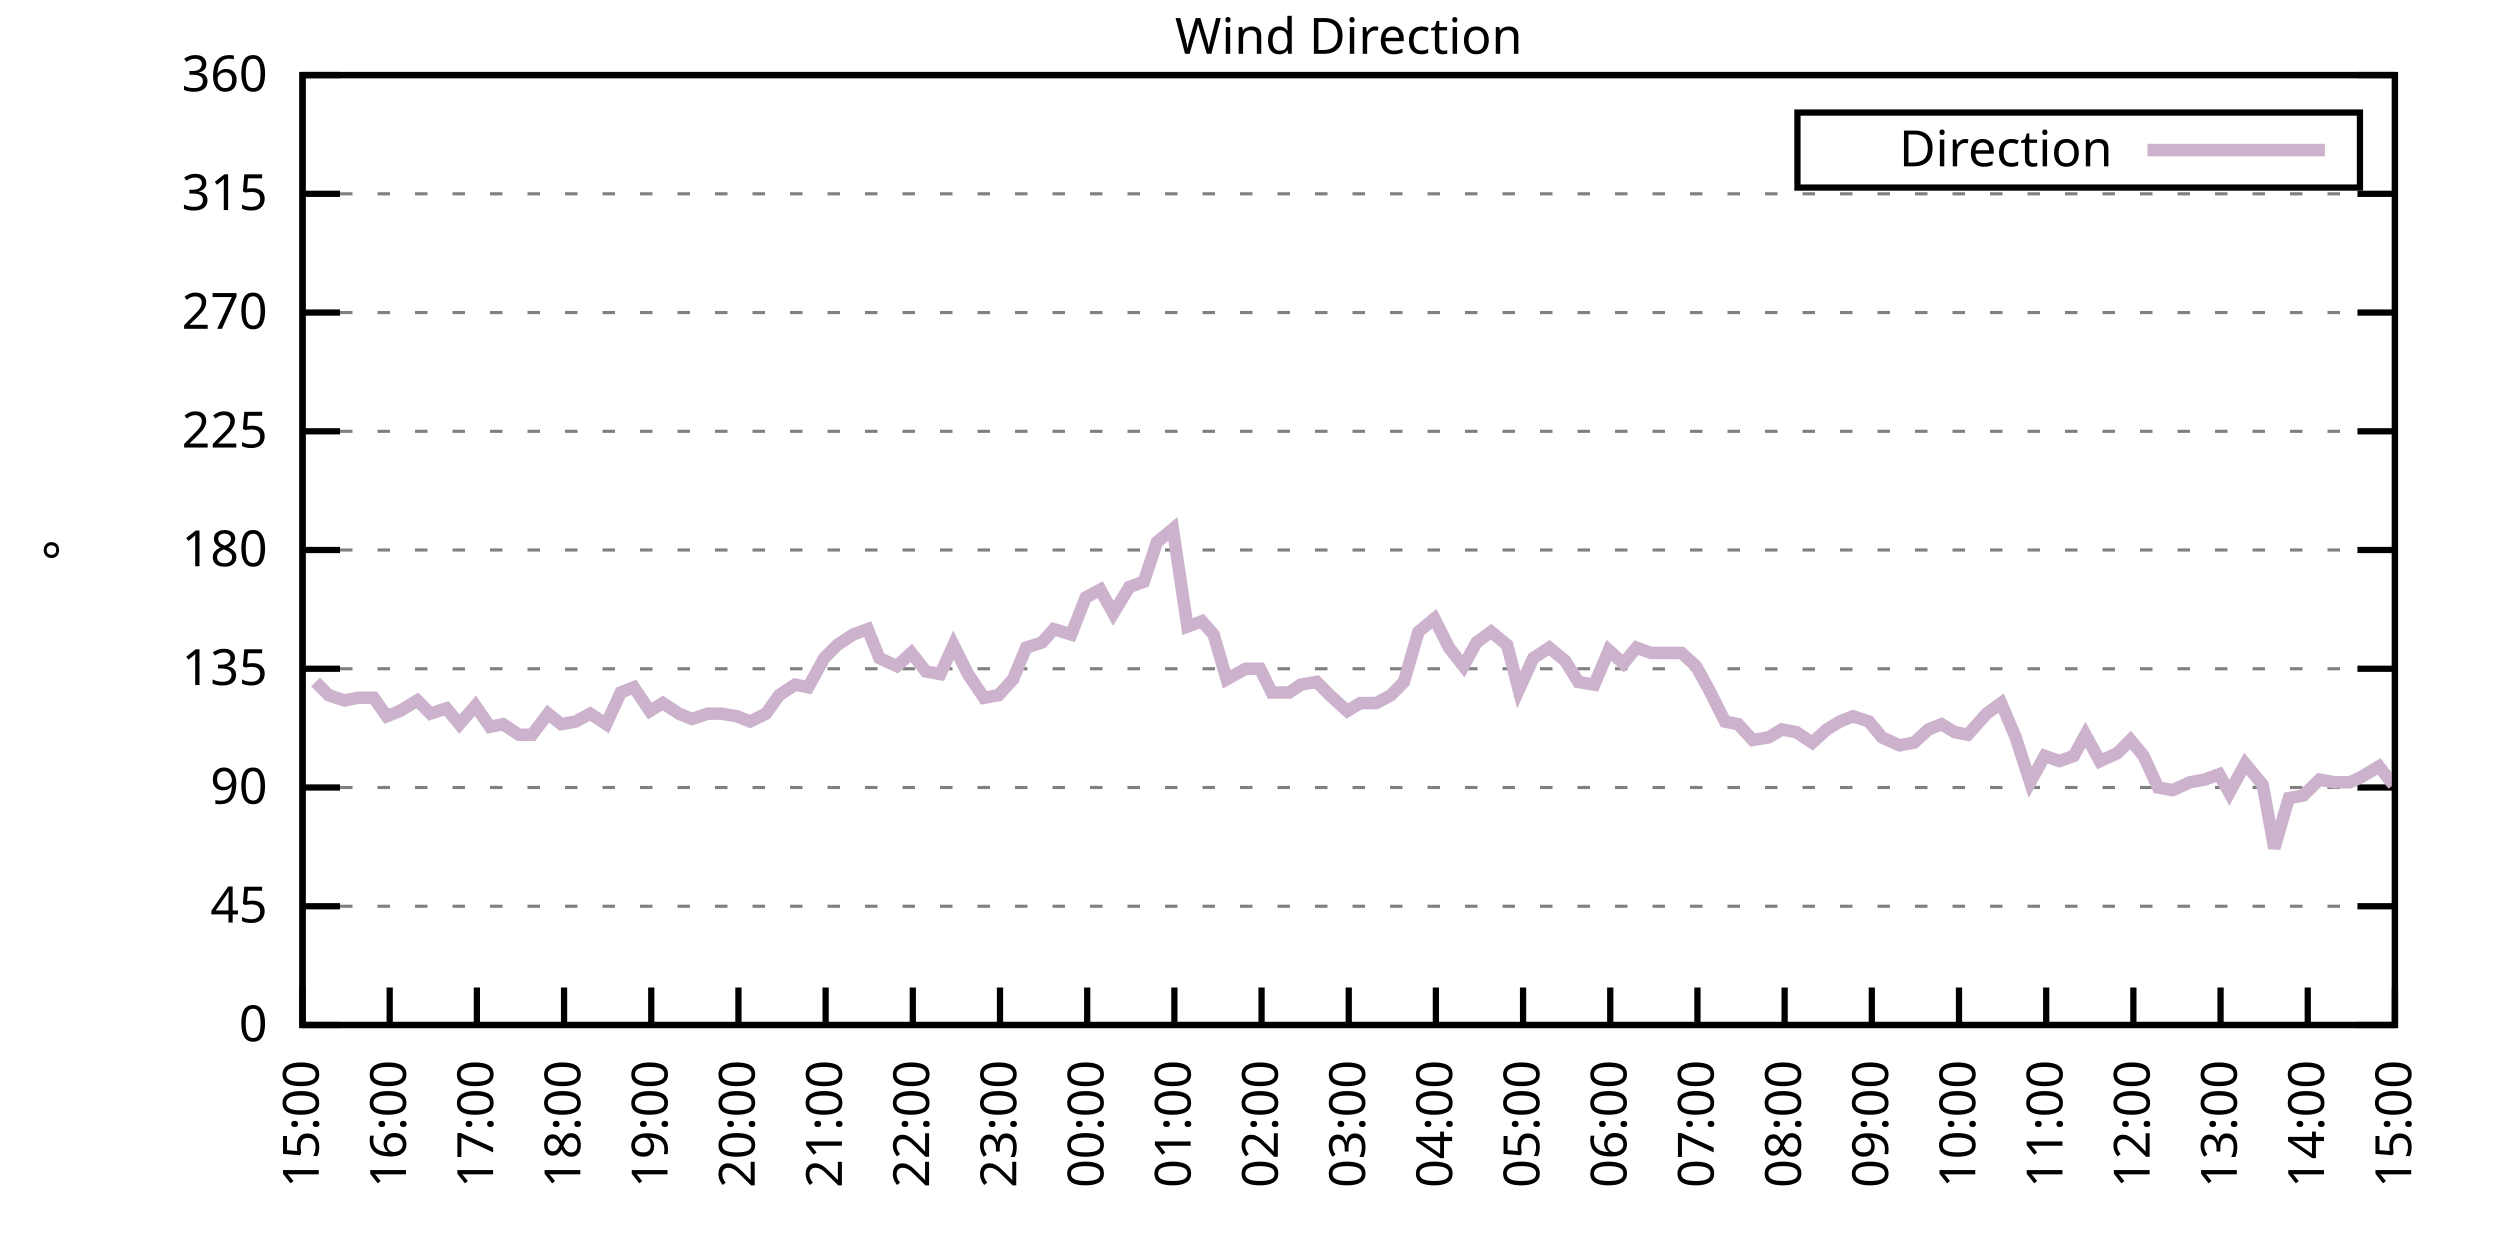
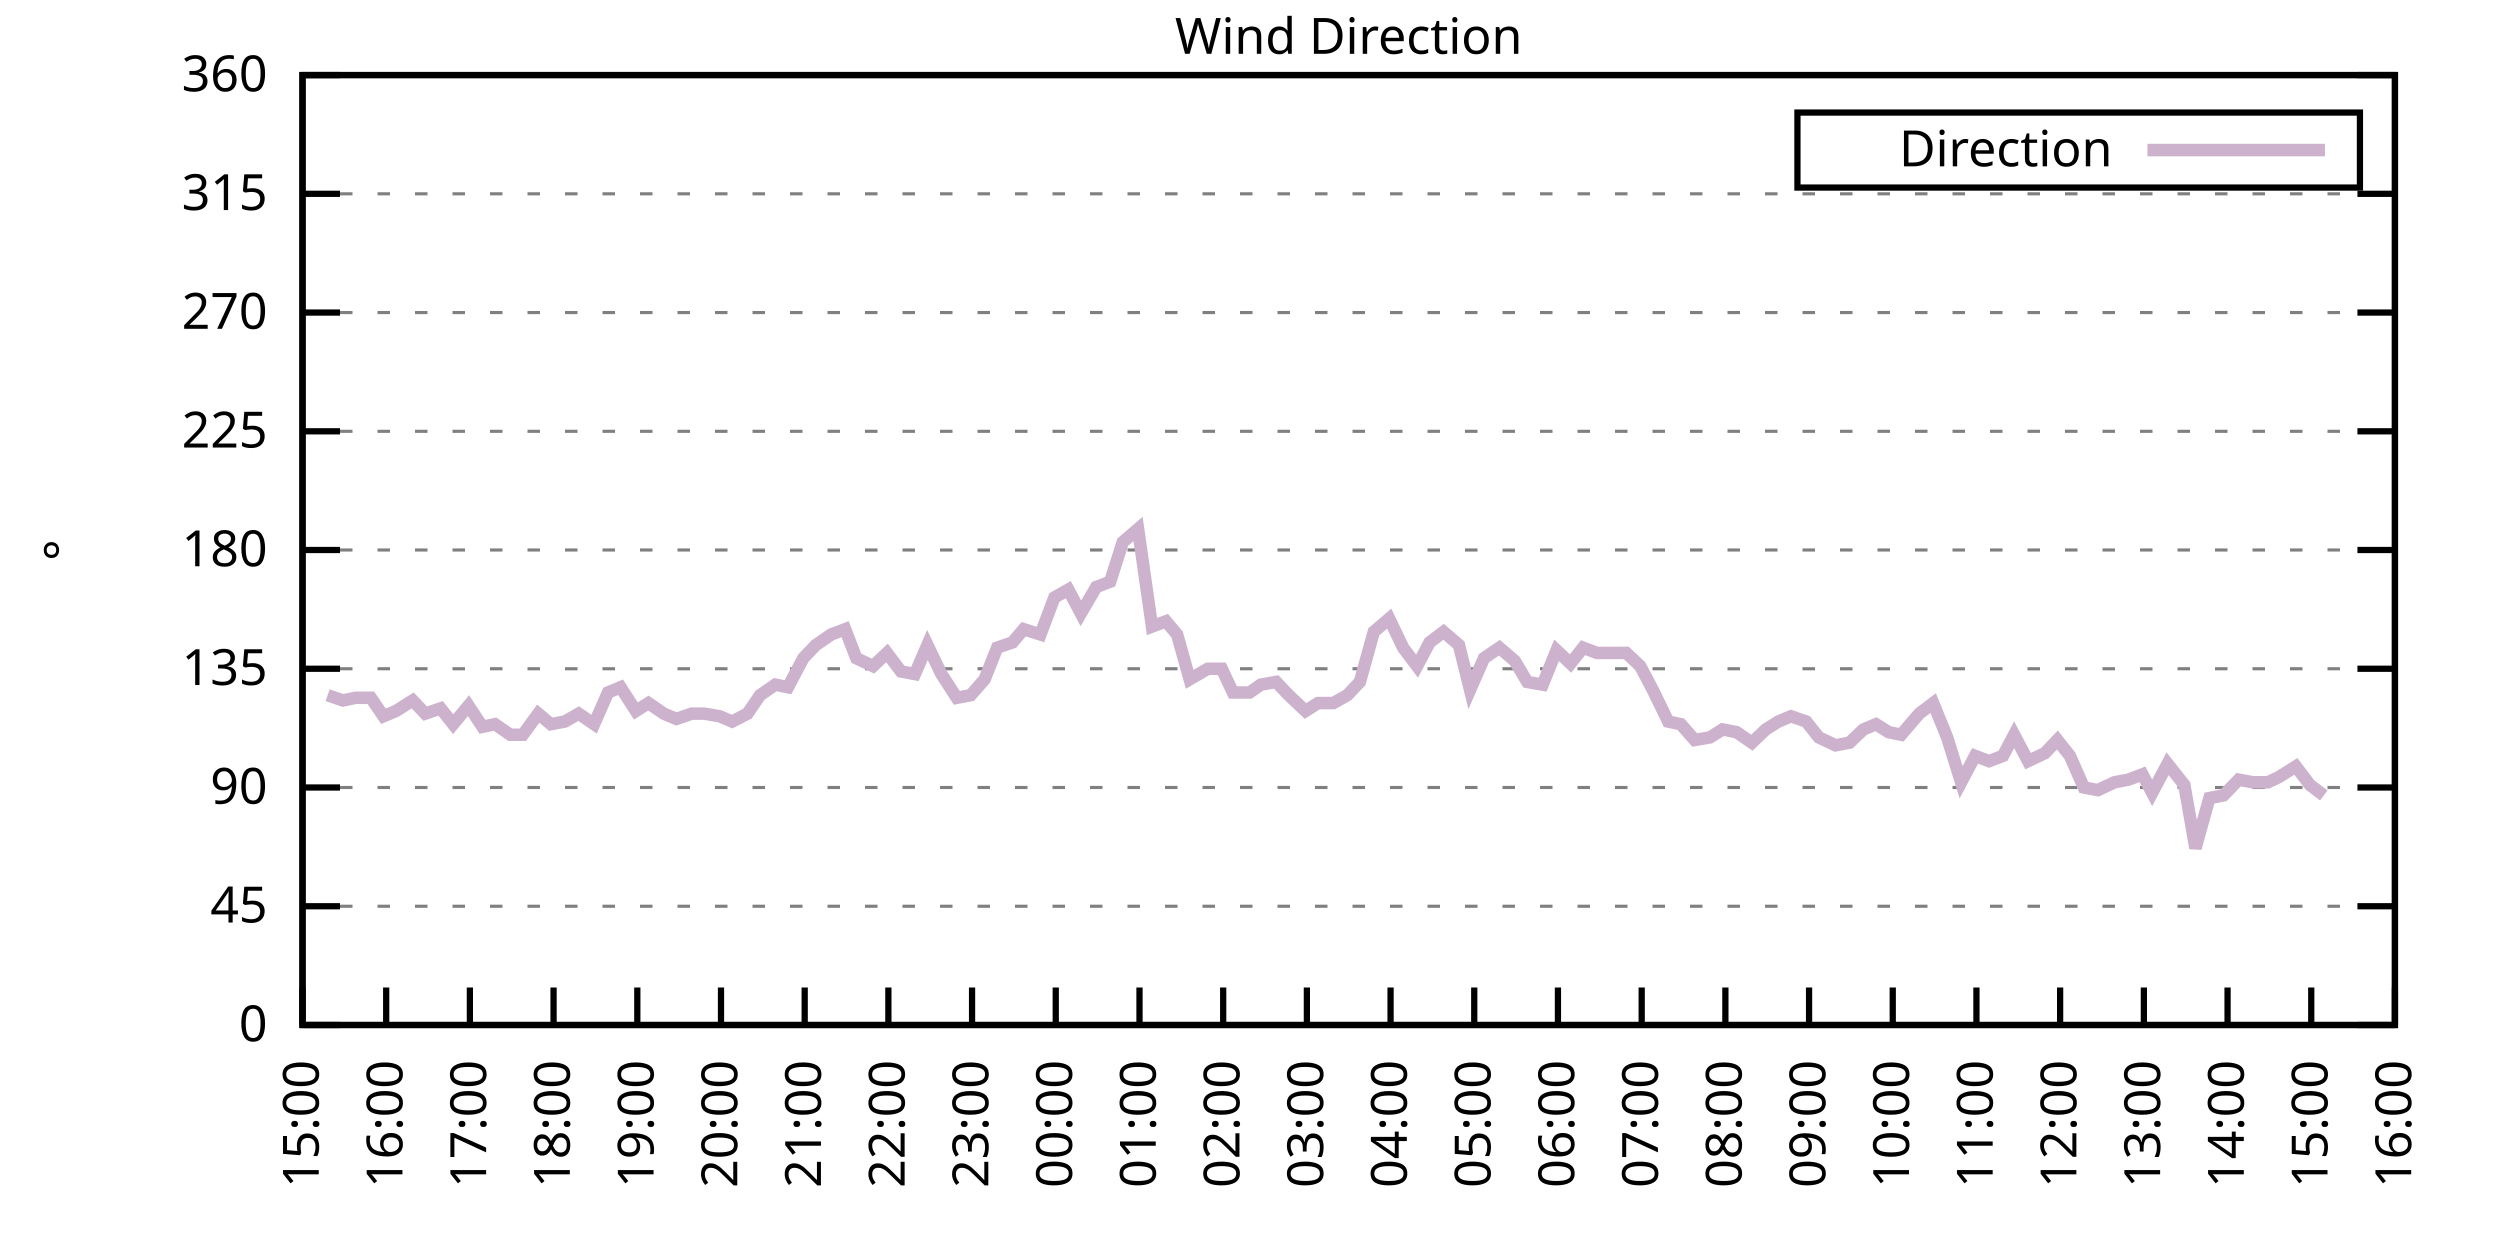
<svg xmlns="http://www.w3.org/2000/svg" xmlns:xlink="http://www.w3.org/1999/xlink" width="400" height="200" viewBox="0 0 400 200">
  <g id="gnuplot_canvas">
    <rect x="0" y="0" width="400" height="200" fill="none" />
    <defs>
      <circle id="gpDot" r="0.5" stroke-width="0.5" stroke="currentColor" />
      <path id="gpPt0" stroke-width="0.333" stroke="currentColor" d="M-1,0 h2 M0,-1 v2" />
      <path id="gpPt1" stroke-width="0.333" stroke="currentColor" d="M-1,-1 L1,1 M1,-1 L-1,1" />
      <path id="gpPt2" stroke-width="0.333" stroke="currentColor" d="M-1,0 L1,0 M0,-1 L0,1 M-1,-1 L1,1 M-1,1 L1,-1" />
      <rect id="gpPt3" stroke-width="0.333" stroke="currentColor" x="-1" y="-1" width="2" height="2" />
      <rect id="gpPt4" stroke-width="0.333" stroke="currentColor" fill="currentColor" x="-1" y="-1" width="2" height="2" />
      <circle id="gpPt5" stroke-width="0.333" stroke="currentColor" cx="0" cy="0" r="1" />
      <use xlink:href="#gpPt5" id="gpPt6" fill="currentColor" stroke="none" />
      <path id="gpPt7" stroke-width="0.333" stroke="currentColor" d="M0,-1.33 L-1.33,0.67 L1.33,0.67 z" />
      <use xlink:href="#gpPt7" id="gpPt8" fill="currentColor" stroke="none" />
      <use xlink:href="#gpPt7" id="gpPt9" stroke="currentColor" transform="rotate(180)" />
      <use xlink:href="#gpPt9" id="gpPt10" fill="currentColor" stroke="none" />
      <use xlink:href="#gpPt3" id="gpPt11" stroke="currentColor" transform="rotate(45)" />
      <use xlink:href="#gpPt11" id="gpPt12" fill="currentColor" stroke="none" />
      <path id="gpPt13" stroke-width="0.333" stroke="currentColor" d="M0,1.330 L1.265,0.411 L0.782,-1.067 L-0.782,-1.076 L-1.265,0.411 z" />
      <use xlink:href="#gpPt13" id="gpPt14" fill="currentColor" stroke="none" />
      <filter id="textbox" filterUnits="objectBoundingBox" x="0" y="0" height="1" width="1">
        <feFlood flood-color="white" flood-opacity="1" result="bgnd" />
        <feComposite in="SourceGraphic" in2="bgnd" operator="atop" />
      </filter>
      <filter id="greybox" filterUnits="objectBoundingBox" x="0" y="0" height="1" width="1">
        <feFlood flood-color="lightgrey" flood-opacity="1" result="grey" />
        <feComposite in="SourceGraphic" in2="grey" operator="atop" />
      </filter>
    </defs>
    <g fill="none" color="white" stroke="currentColor" stroke-width="1.00" stroke-linecap="butt" stroke-linejoin="miter">
</g>
    <g fill="none" color="black" stroke="currentColor" stroke-width="1.00" stroke-linecap="butt" stroke-linejoin="miter">
      <g stroke="none" shape-rendering="crispEdges">
        <polygon fill="rgb(255, 255, 255)" points="48.40,164.00 383.18,164.00 383.18,12.02 48.40,12.02 " />
      </g>
    </g>
    <g fill="none" color="black" stroke="currentColor" stroke-width="1.00" stroke-linecap="butt" stroke-linejoin="miter">
</g>
    <g fill="none" color="black" stroke="black" stroke-width="0.50" stroke-linecap="butt" stroke-linejoin="miter">
</g>
    <g fill="none" color="gray" stroke="currentColor" stroke-width="0.50" stroke-linecap="butt" stroke-linejoin="miter">
      <path stroke="gray" stroke-dasharray="2,4" class="gridline" d="M48.40,164.00 L383.19,164.00  " />
    </g>
    <g fill="none" color="gray" stroke="gray" stroke-width="1.00" stroke-linecap="butt" stroke-linejoin="miter">
</g>
    <g fill="none" color="black" stroke="currentColor" stroke-width="1.00" stroke-linecap="butt" stroke-linejoin="miter">
      <path stroke="black" d="M48.40,164.00 L54.40,164.00 M383.19,164.00 L377.19,164.00  " />
      <g transform="translate(42.80,166.60)" stroke="none" fill="black" font-family="Sans" font-size="8.00" text-anchor="end">
        <text>
          <tspan font-family="Sans"> 0</tspan>
        </text>
      </g>
    </g>
    <g fill="none" color="black" stroke="currentColor" stroke-width="1.00" stroke-linecap="butt" stroke-linejoin="miter">
</g>
    <g fill="none" color="black" stroke="black" stroke-width="0.50" stroke-linecap="butt" stroke-linejoin="miter">
</g>
    <g fill="none" color="gray" stroke="currentColor" stroke-width="0.50" stroke-linecap="butt" stroke-linejoin="miter">
      <path stroke="gray" stroke-dasharray="2,4" class="gridline" d="M48.40,145.00 L383.19,145.00  " />
    </g>
    <g fill="none" color="gray" stroke="gray" stroke-width="1.00" stroke-linecap="butt" stroke-linejoin="miter">
</g>
    <g fill="none" color="black" stroke="currentColor" stroke-width="1.00" stroke-linecap="butt" stroke-linejoin="miter">
      <path stroke="black" d="M48.40,145.00 L54.40,145.00 M383.19,145.00 L377.19,145.00  " />
      <g transform="translate(42.80,147.60)" stroke="none" fill="black" font-family="Sans" font-size="8.00" text-anchor="end">
        <text>
          <tspan font-family="Sans"> 45</tspan>
        </text>
      </g>
    </g>
    <g fill="none" color="black" stroke="currentColor" stroke-width="1.00" stroke-linecap="butt" stroke-linejoin="miter">
</g>
    <g fill="none" color="black" stroke="black" stroke-width="0.50" stroke-linecap="butt" stroke-linejoin="miter">
</g>
    <g fill="none" color="gray" stroke="currentColor" stroke-width="0.50" stroke-linecap="butt" stroke-linejoin="miter">
      <path stroke="gray" stroke-dasharray="2,4" class="gridline" d="M48.40,126.00 L383.19,126.00  " />
    </g>
    <g fill="none" color="gray" stroke="gray" stroke-width="1.00" stroke-linecap="butt" stroke-linejoin="miter">
</g>
    <g fill="none" color="black" stroke="currentColor" stroke-width="1.00" stroke-linecap="butt" stroke-linejoin="miter">
      <path stroke="black" d="M48.40,126.00 L54.40,126.00 M383.19,126.00 L377.19,126.00  " />
      <g transform="translate(42.80,128.60)" stroke="none" fill="black" font-family="Sans" font-size="8.00" text-anchor="end">
        <text>
          <tspan font-family="Sans"> 90</tspan>
        </text>
      </g>
    </g>
    <g fill="none" color="black" stroke="currentColor" stroke-width="1.00" stroke-linecap="butt" stroke-linejoin="miter">
</g>
    <g fill="none" color="black" stroke="black" stroke-width="0.50" stroke-linecap="butt" stroke-linejoin="miter">
</g>
    <g fill="none" color="gray" stroke="currentColor" stroke-width="0.50" stroke-linecap="butt" stroke-linejoin="miter">
      <path stroke="gray" stroke-dasharray="2,4" class="gridline" d="M48.40,107.00 L383.19,107.00  " />
    </g>
    <g fill="none" color="gray" stroke="gray" stroke-width="1.00" stroke-linecap="butt" stroke-linejoin="miter">
</g>
    <g fill="none" color="black" stroke="currentColor" stroke-width="1.00" stroke-linecap="butt" stroke-linejoin="miter">
      <path stroke="black" d="M48.40,107.00 L54.40,107.00 M383.19,107.00 L377.19,107.00  " />
      <g transform="translate(42.80,109.60)" stroke="none" fill="black" font-family="Sans" font-size="8.00" text-anchor="end">
        <text>
          <tspan font-family="Sans"> 135</tspan>
        </text>
      </g>
    </g>
    <g fill="none" color="black" stroke="currentColor" stroke-width="1.00" stroke-linecap="butt" stroke-linejoin="miter">
</g>
    <g fill="none" color="black" stroke="black" stroke-width="0.50" stroke-linecap="butt" stroke-linejoin="miter">
</g>
    <g fill="none" color="gray" stroke="currentColor" stroke-width="0.50" stroke-linecap="butt" stroke-linejoin="miter">
      <path stroke="gray" stroke-dasharray="2,4" class="gridline" d="M48.40,88.00 L383.19,88.00  " />
    </g>
    <g fill="none" color="gray" stroke="gray" stroke-width="1.00" stroke-linecap="butt" stroke-linejoin="miter">
</g>
    <g fill="none" color="black" stroke="currentColor" stroke-width="1.00" stroke-linecap="butt" stroke-linejoin="miter">
      <path stroke="black" d="M48.40,88.00 L54.40,88.00 M383.19,88.00 L377.19,88.00  " />
      <g transform="translate(42.80,90.60)" stroke="none" fill="black" font-family="Sans" font-size="8.00" text-anchor="end">
        <text>
          <tspan font-family="Sans"> 180</tspan>
        </text>
      </g>
    </g>
    <g fill="none" color="black" stroke="currentColor" stroke-width="1.00" stroke-linecap="butt" stroke-linejoin="miter">
</g>
    <g fill="none" color="black" stroke="black" stroke-width="0.50" stroke-linecap="butt" stroke-linejoin="miter">
</g>
    <g fill="none" color="gray" stroke="currentColor" stroke-width="0.50" stroke-linecap="butt" stroke-linejoin="miter">
      <path stroke="gray" stroke-dasharray="2,4" class="gridline" d="M48.40,69.01 L383.19,69.01  " />
    </g>
    <g fill="none" color="gray" stroke="gray" stroke-width="1.00" stroke-linecap="butt" stroke-linejoin="miter">
</g>
    <g fill="none" color="black" stroke="currentColor" stroke-width="1.00" stroke-linecap="butt" stroke-linejoin="miter">
      <path stroke="black" d="M48.40,69.01 L54.40,69.01 M383.19,69.01 L377.19,69.01  " />
      <g transform="translate(42.80,71.61)" stroke="none" fill="black" font-family="Sans" font-size="8.00" text-anchor="end">
        <text>
          <tspan font-family="Sans"> 225</tspan>
        </text>
      </g>
    </g>
    <g fill="none" color="black" stroke="currentColor" stroke-width="1.00" stroke-linecap="butt" stroke-linejoin="miter">
</g>
    <g fill="none" color="black" stroke="black" stroke-width="0.50" stroke-linecap="butt" stroke-linejoin="miter">
</g>
    <g fill="none" color="gray" stroke="currentColor" stroke-width="0.50" stroke-linecap="butt" stroke-linejoin="miter">
      <path stroke="gray" stroke-dasharray="2,4" class="gridline" d="M48.40,50.01 L383.19,50.01  " />
    </g>
    <g fill="none" color="gray" stroke="gray" stroke-width="1.00" stroke-linecap="butt" stroke-linejoin="miter">
</g>
    <g fill="none" color="black" stroke="currentColor" stroke-width="1.00" stroke-linecap="butt" stroke-linejoin="miter">
      <path stroke="black" d="M48.40,50.01 L54.40,50.01 M383.19,50.01 L377.19,50.01  " />
      <g transform="translate(42.80,52.61)" stroke="none" fill="black" font-family="Sans" font-size="8.00" text-anchor="end">
        <text>
          <tspan font-family="Sans"> 270</tspan>
        </text>
      </g>
    </g>
    <g fill="none" color="black" stroke="currentColor" stroke-width="1.00" stroke-linecap="butt" stroke-linejoin="miter">
</g>
    <g fill="none" color="black" stroke="black" stroke-width="0.50" stroke-linecap="butt" stroke-linejoin="miter">
</g>
    <g fill="none" color="gray" stroke="currentColor" stroke-width="0.50" stroke-linecap="butt" stroke-linejoin="miter">
      <path stroke="gray" stroke-dasharray="2,4" class="gridline" d="M48.40,31.01 L383.19,31.01  " />
    </g>
    <g fill="none" color="gray" stroke="gray" stroke-width="1.00" stroke-linecap="butt" stroke-linejoin="miter">
</g>
    <g fill="none" color="black" stroke="currentColor" stroke-width="1.00" stroke-linecap="butt" stroke-linejoin="miter">
      <path stroke="black" d="M48.40,31.01 L54.40,31.01 M383.19,31.01 L377.19,31.01  " />
      <g transform="translate(42.80,33.61)" stroke="none" fill="black" font-family="Sans" font-size="8.00" text-anchor="end">
        <text>
          <tspan font-family="Sans"> 315</tspan>
        </text>
      </g>
    </g>
    <g fill="none" color="black" stroke="currentColor" stroke-width="1.00" stroke-linecap="butt" stroke-linejoin="miter">
</g>
    <g fill="none" color="black" stroke="black" stroke-width="0.50" stroke-linecap="butt" stroke-linejoin="miter">
</g>
    <g fill="none" color="gray" stroke="currentColor" stroke-width="0.50" stroke-linecap="butt" stroke-linejoin="miter">
      <path stroke="gray" stroke-dasharray="2,4" class="gridline" d="M48.40,12.01 L383.19,12.01  " />
    </g>
    <g fill="none" color="gray" stroke="gray" stroke-width="1.00" stroke-linecap="butt" stroke-linejoin="miter">
</g>
    <g fill="none" color="black" stroke="currentColor" stroke-width="1.00" stroke-linecap="butt" stroke-linejoin="miter">
      <path stroke="black" d="M48.40,12.01 L54.40,12.01 M383.19,12.01 L377.19,12.01  " />
      <g transform="translate(42.80,14.61)" stroke="none" fill="black" font-family="Sans" font-size="8.00" text-anchor="end">
        <text>
          <tspan font-family="Sans"> 360</tspan>
        </text>
      </g>
    </g>
    <g fill="none" color="black" stroke="currentColor" stroke-width="1.00" stroke-linecap="butt" stroke-linejoin="miter">
      <path stroke="black" d="M48.40,164.00 L48.40,158.00  " />
      <g transform="translate(51.00,169.60) rotate(270.00)" stroke="none" fill="black" font-family="Sans" font-size="8.00" text-anchor="end">
        <text>
          <tspan font-family="Sans">15:00</tspan>
        </text>
      </g>
    </g>
    <g fill="none" color="black" stroke="currentColor" stroke-width="1.00" stroke-linecap="butt" stroke-linejoin="miter">
-       <path stroke="black" d="M62.35,164.00 L62.35,158.00  " />
-       <g transform="translate(64.95,169.60) rotate(270.00)" stroke="none" fill="black" font-family="Sans" font-size="8.00" text-anchor="end">
+       <path stroke="black" d="M61.79,164.00 L61.79,158.00  " />
+       <g transform="translate(64.39,169.60) rotate(270.00)" stroke="none" fill="black" font-family="Sans" font-size="8.00" text-anchor="end">
        <text>
          <tspan font-family="Sans">16:00</tspan>
        </text>
      </g>
    </g>
    <g fill="none" color="black" stroke="currentColor" stroke-width="1.00" stroke-linecap="butt" stroke-linejoin="miter">
-       <path stroke="black" d="M76.30,164.00 L76.30,158.00  " />
-       <g transform="translate(78.90,169.60) rotate(270.00)" stroke="none" fill="black" font-family="Sans" font-size="8.00" text-anchor="end">
+       <path stroke="black" d="M75.18,164.00 L75.18,158.00  " />
+       <g transform="translate(77.78,169.60) rotate(270.00)" stroke="none" fill="black" font-family="Sans" font-size="8.00" text-anchor="end">
        <text>
          <tspan font-family="Sans">17:00</tspan>
        </text>
      </g>
    </g>
    <g fill="none" color="black" stroke="currentColor" stroke-width="1.00" stroke-linecap="butt" stroke-linejoin="miter">
-       <path stroke="black" d="M90.25,164.00 L90.25,158.00  " />
-       <g transform="translate(92.85,169.60) rotate(270.00)" stroke="none" fill="black" font-family="Sans" font-size="8.00" text-anchor="end">
+       <path stroke="black" d="M88.57,164.00 L88.57,158.00  " />
+       <g transform="translate(91.17,169.60) rotate(270.00)" stroke="none" fill="black" font-family="Sans" font-size="8.00" text-anchor="end">
        <text>
          <tspan font-family="Sans">18:00</tspan>
        </text>
      </g>
    </g>
    <g fill="none" color="black" stroke="currentColor" stroke-width="1.00" stroke-linecap="butt" stroke-linejoin="miter">
-       <path stroke="black" d="M104.20,164.00 L104.20,158.00  " />
-       <g transform="translate(106.80,169.60) rotate(270.00)" stroke="none" fill="black" font-family="Sans" font-size="8.00" text-anchor="end">
+       <path stroke="black" d="M101.97,164.00 L101.97,158.00  " />
+       <g transform="translate(104.57,169.60) rotate(270.00)" stroke="none" fill="black" font-family="Sans" font-size="8.00" text-anchor="end">
        <text>
          <tspan font-family="Sans">19:00</tspan>
        </text>
      </g>
    </g>
    <g fill="none" color="black" stroke="currentColor" stroke-width="1.00" stroke-linecap="butt" stroke-linejoin="miter">
-       <path stroke="black" d="M118.15,164.00 L118.15,158.00  " />
-       <g transform="translate(120.75,169.60) rotate(270.00)" stroke="none" fill="black" font-family="Sans" font-size="8.00" text-anchor="end">
+       <path stroke="black" d="M115.36,164.00 L115.36,158.00  " />
+       <g transform="translate(117.96,169.60) rotate(270.00)" stroke="none" fill="black" font-family="Sans" font-size="8.00" text-anchor="end">
        <text>
          <tspan font-family="Sans">20:00</tspan>
        </text>
      </g>
    </g>
    <g fill="none" color="black" stroke="currentColor" stroke-width="1.00" stroke-linecap="butt" stroke-linejoin="miter">
-       <path stroke="black" d="M132.10,164.00 L132.10,158.00  " />
-       <g transform="translate(134.70,169.60) rotate(270.00)" stroke="none" fill="black" font-family="Sans" font-size="8.00" text-anchor="end">
+       <path stroke="black" d="M128.75,164.00 L128.75,158.00  " />
+       <g transform="translate(131.35,169.60) rotate(270.00)" stroke="none" fill="black" font-family="Sans" font-size="8.00" text-anchor="end">
        <text>
          <tspan font-family="Sans">21:00</tspan>
        </text>
      </g>
    </g>
    <g fill="none" color="black" stroke="currentColor" stroke-width="1.00" stroke-linecap="butt" stroke-linejoin="miter">
-       <path stroke="black" d="M146.05,164.00 L146.05,158.00  " />
-       <g transform="translate(148.65,169.60) rotate(270.00)" stroke="none" fill="black" font-family="Sans" font-size="8.00" text-anchor="end">
+       <path stroke="black" d="M142.14,164.00 L142.14,158.00  " />
+       <g transform="translate(144.74,169.60) rotate(270.00)" stroke="none" fill="black" font-family="Sans" font-size="8.00" text-anchor="end">
        <text>
          <tspan font-family="Sans">22:00</tspan>
        </text>
      </g>
    </g>
    <g fill="none" color="black" stroke="currentColor" stroke-width="1.00" stroke-linecap="butt" stroke-linejoin="miter">
-       <path stroke="black" d="M160.00,164.00 L160.00,158.00  " />
-       <g transform="translate(162.60,169.60) rotate(270.00)" stroke="none" fill="black" font-family="Sans" font-size="8.00" text-anchor="end">
+       <path stroke="black" d="M155.53,164.00 L155.53,158.00  " />
+       <g transform="translate(158.13,169.60) rotate(270.00)" stroke="none" fill="black" font-family="Sans" font-size="8.00" text-anchor="end">
        <text>
          <tspan font-family="Sans">23:00</tspan>
        </text>
      </g>
    </g>
    <g fill="none" color="black" stroke="currentColor" stroke-width="1.00" stroke-linecap="butt" stroke-linejoin="miter">
-       <path stroke="black" d="M173.95,164.00 L173.95,158.00  " />
-       <g transform="translate(176.55,169.60) rotate(270.00)" stroke="none" fill="black" font-family="Sans" font-size="8.00" text-anchor="end">
+       <path stroke="black" d="M168.92,164.00 L168.92,158.00  " />
+       <g transform="translate(171.52,169.60) rotate(270.00)" stroke="none" fill="black" font-family="Sans" font-size="8.00" text-anchor="end">
        <text>
          <tspan font-family="Sans">00:00</tspan>
        </text>
      </g>
    </g>
    <g fill="none" color="black" stroke="currentColor" stroke-width="1.00" stroke-linecap="butt" stroke-linejoin="miter">
-       <path stroke="black" d="M187.90,164.00 L187.90,158.00  " />
-       <g transform="translate(190.50,169.60) rotate(270.00)" stroke="none" fill="black" font-family="Sans" font-size="8.00" text-anchor="end">
+       <path stroke="black" d="M182.32,164.00 L182.32,158.00  " />
+       <g transform="translate(184.92,169.60) rotate(270.00)" stroke="none" fill="black" font-family="Sans" font-size="8.00" text-anchor="end">
        <text>
          <tspan font-family="Sans">01:00</tspan>
        </text>
      </g>
    </g>
    <g fill="none" color="black" stroke="currentColor" stroke-width="1.00" stroke-linecap="butt" stroke-linejoin="miter">
-       <path stroke="black" d="M201.85,164.00 L201.85,158.00  " />
-       <g transform="translate(204.45,169.60) rotate(270.00)" stroke="none" fill="black" font-family="Sans" font-size="8.00" text-anchor="end">
+       <path stroke="black" d="M195.71,164.00 L195.71,158.00  " />
+       <g transform="translate(198.31,169.60) rotate(270.00)" stroke="none" fill="black" font-family="Sans" font-size="8.00" text-anchor="end">
        <text>
          <tspan font-family="Sans">02:00</tspan>
        </text>
      </g>
    </g>
    <g fill="none" color="black" stroke="currentColor" stroke-width="1.00" stroke-linecap="butt" stroke-linejoin="miter">
-       <path stroke="black" d="M215.80,164.00 L215.80,158.00  " />
-       <g transform="translate(218.40,169.60) rotate(270.00)" stroke="none" fill="black" font-family="Sans" font-size="8.00" text-anchor="end">
+       <path stroke="black" d="M209.10,164.00 L209.10,158.00  " />
+       <g transform="translate(211.70,169.60) rotate(270.00)" stroke="none" fill="black" font-family="Sans" font-size="8.00" text-anchor="end">
        <text>
          <tspan font-family="Sans">03:00</tspan>
        </text>
      </g>
    </g>
    <g fill="none" color="black" stroke="currentColor" stroke-width="1.00" stroke-linecap="butt" stroke-linejoin="miter">
-       <path stroke="black" d="M229.74,164.00 L229.74,158.00  " />
-       <g transform="translate(232.34,169.60) rotate(270.00)" stroke="none" fill="black" font-family="Sans" font-size="8.00" text-anchor="end">
+       <path stroke="black" d="M222.49,164.00 L222.49,158.00  " />
+       <g transform="translate(225.09,169.60) rotate(270.00)" stroke="none" fill="black" font-family="Sans" font-size="8.00" text-anchor="end">
        <text>
          <tspan font-family="Sans">04:00</tspan>
        </text>
      </g>
    </g>
    <g fill="none" color="black" stroke="currentColor" stroke-width="1.00" stroke-linecap="butt" stroke-linejoin="miter">
-       <path stroke="black" d="M243.69,164.00 L243.69,158.00  " />
-       <g transform="translate(246.29,169.60) rotate(270.00)" stroke="none" fill="black" font-family="Sans" font-size="8.00" text-anchor="end">
+       <path stroke="black" d="M235.88,164.00 L235.88,158.00  " />
+       <g transform="translate(238.48,169.60) rotate(270.00)" stroke="none" fill="black" font-family="Sans" font-size="8.00" text-anchor="end">
        <text>
          <tspan font-family="Sans">05:00</tspan>
        </text>
      </g>
    </g>
    <g fill="none" color="black" stroke="currentColor" stroke-width="1.00" stroke-linecap="butt" stroke-linejoin="miter">
-       <path stroke="black" d="M257.64,164.00 L257.64,158.00  " />
-       <g transform="translate(260.24,169.60) rotate(270.00)" stroke="none" fill="black" font-family="Sans" font-size="8.00" text-anchor="end">
+       <path stroke="black" d="M249.27,164.00 L249.27,158.00  " />
+       <g transform="translate(251.87,169.60) rotate(270.00)" stroke="none" fill="black" font-family="Sans" font-size="8.00" text-anchor="end">
        <text>
          <tspan font-family="Sans">06:00</tspan>
        </text>
      </g>
    </g>
    <g fill="none" color="black" stroke="currentColor" stroke-width="1.00" stroke-linecap="butt" stroke-linejoin="miter">
-       <path stroke="black" d="M271.59,164.00 L271.59,158.00  " />
-       <g transform="translate(274.19,169.60) rotate(270.00)" stroke="none" fill="black" font-family="Sans" font-size="8.00" text-anchor="end">
+       <path stroke="black" d="M262.67,164.00 L262.67,158.00  " />
+       <g transform="translate(265.27,169.60) rotate(270.00)" stroke="none" fill="black" font-family="Sans" font-size="8.00" text-anchor="end">
        <text>
          <tspan font-family="Sans">07:00</tspan>
        </text>
      </g>
    </g>
    <g fill="none" color="black" stroke="currentColor" stroke-width="1.00" stroke-linecap="butt" stroke-linejoin="miter">
-       <path stroke="black" d="M285.54,164.00 L285.54,158.00  " />
-       <g transform="translate(288.14,169.60) rotate(270.00)" stroke="none" fill="black" font-family="Sans" font-size="8.00" text-anchor="end">
+       <path stroke="black" d="M276.06,164.00 L276.06,158.00  " />
+       <g transform="translate(278.66,169.60) rotate(270.00)" stroke="none" fill="black" font-family="Sans" font-size="8.00" text-anchor="end">
        <text>
          <tspan font-family="Sans">08:00</tspan>
        </text>
      </g>
    </g>
    <g fill="none" color="black" stroke="currentColor" stroke-width="1.00" stroke-linecap="butt" stroke-linejoin="miter">
-       <path stroke="black" d="M299.49,164.00 L299.49,158.00  " />
-       <g transform="translate(302.09,169.60) rotate(270.00)" stroke="none" fill="black" font-family="Sans" font-size="8.00" text-anchor="end">
+       <path stroke="black" d="M289.45,164.00 L289.45,158.00  " />
+       <g transform="translate(292.05,169.60) rotate(270.00)" stroke="none" fill="black" font-family="Sans" font-size="8.00" text-anchor="end">
        <text>
          <tspan font-family="Sans">09:00</tspan>
        </text>
      </g>
    </g>
    <g fill="none" color="black" stroke="currentColor" stroke-width="1.00" stroke-linecap="butt" stroke-linejoin="miter">
-       <path stroke="black" d="M313.44,164.00 L313.44,158.00  " />
-       <g transform="translate(316.04,169.60) rotate(270.00)" stroke="none" fill="black" font-family="Sans" font-size="8.00" text-anchor="end">
+       <path stroke="black" d="M302.84,164.00 L302.84,158.00  " />
+       <g transform="translate(305.44,169.60) rotate(270.00)" stroke="none" fill="black" font-family="Sans" font-size="8.00" text-anchor="end">
        <text>
          <tspan font-family="Sans">10:00</tspan>
        </text>
      </g>
    </g>
    <g fill="none" color="black" stroke="currentColor" stroke-width="1.00" stroke-linecap="butt" stroke-linejoin="miter">
-       <path stroke="black" d="M327.39,164.00 L327.39,158.00  " />
-       <g transform="translate(329.99,169.60) rotate(270.00)" stroke="none" fill="black" font-family="Sans" font-size="8.00" text-anchor="end">
+       <path stroke="black" d="M316.23,164.00 L316.23,158.00  " />
+       <g transform="translate(318.83,169.60) rotate(270.00)" stroke="none" fill="black" font-family="Sans" font-size="8.00" text-anchor="end">
        <text>
          <tspan font-family="Sans">11:00</tspan>
        </text>
      </g>
    </g>
    <g fill="none" color="black" stroke="currentColor" stroke-width="1.00" stroke-linecap="butt" stroke-linejoin="miter">
-       <path stroke="black" d="M341.34,164.00 L341.34,158.00  " />
-       <g transform="translate(343.94,169.60) rotate(270.00)" stroke="none" fill="black" font-family="Sans" font-size="8.00" text-anchor="end">
+       <path stroke="black" d="M329.62,164.00 L329.62,158.00  " />
+       <g transform="translate(332.22,169.60) rotate(270.00)" stroke="none" fill="black" font-family="Sans" font-size="8.00" text-anchor="end">
        <text>
          <tspan font-family="Sans">12:00</tspan>
        </text>
      </g>
    </g>
    <g fill="none" color="black" stroke="currentColor" stroke-width="1.00" stroke-linecap="butt" stroke-linejoin="miter">
-       <path stroke="black" d="M355.29,164.00 L355.29,158.00  " />
-       <g transform="translate(357.89,169.60) rotate(270.00)" stroke="none" fill="black" font-family="Sans" font-size="8.00" text-anchor="end">
+       <path stroke="black" d="M343.02,164.00 L343.02,158.00  " />
+       <g transform="translate(345.62,169.60) rotate(270.00)" stroke="none" fill="black" font-family="Sans" font-size="8.00" text-anchor="end">
        <text>
          <tspan font-family="Sans">13:00</tspan>
        </text>
      </g>
    </g>
    <g fill="none" color="black" stroke="currentColor" stroke-width="1.00" stroke-linecap="butt" stroke-linejoin="miter">
-       <path stroke="black" d="M369.24,164.00 L369.24,158.00  " />
-       <g transform="translate(371.84,169.60) rotate(270.00)" stroke="none" fill="black" font-family="Sans" font-size="8.00" text-anchor="end">
+       <path stroke="black" d="M356.41,164.00 L356.41,158.00  " />
+       <g transform="translate(359.01,169.60) rotate(270.00)" stroke="none" fill="black" font-family="Sans" font-size="8.00" text-anchor="end">
        <text>
          <tspan font-family="Sans">14:00</tspan>
+         </text>
+       </g>
+     </g>
+     <g fill="none" color="black" stroke="currentColor" stroke-width="1.00" stroke-linecap="butt" stroke-linejoin="miter">
+       <path stroke="black" d="M369.80,164.00 L369.80,158.00  " />
+       <g transform="translate(372.40,169.60) rotate(270.00)" stroke="none" fill="black" font-family="Sans" font-size="8.00" text-anchor="end">
+         <text>
+           <tspan font-family="Sans">15:00</tspan>
        </text>
      </g>
    </g>
    <g fill="none" color="black" stroke="currentColor" stroke-width="1.00" stroke-linecap="butt" stroke-linejoin="miter">
      <path stroke="black" d="M383.19,164.00 L383.19,158.00  " />
      <g transform="translate(385.79,169.60) rotate(270.00)" stroke="none" fill="black" font-family="Sans" font-size="8.00" text-anchor="end">
        <text>
-           <tspan font-family="Sans">15:00</tspan>
+           <tspan font-family="Sans">16:00</tspan>
        </text>
      </g>
    </g>
    <g fill="none" color="black" stroke="currentColor" stroke-width="1.00" stroke-linecap="butt" stroke-linejoin="miter">
</g>
    <g fill="none" color="black" stroke="currentColor" stroke-width="1.00" stroke-linecap="butt" stroke-linejoin="miter">
      <path stroke="black" d="M48.40,12.01 L48.40,164.00 L383.19,164.00 L383.19,12.01 L48.40,12.01 Z  " />
    </g>
    <g fill="none" color="black" stroke="currentColor" stroke-width="1.00" stroke-linecap="butt" stroke-linejoin="miter">
</g>
    <g fill="none" color="black" stroke="currentColor" stroke-width="1.00" stroke-linecap="butt" stroke-linejoin="miter">
      <path stroke="black" d="M287.59,30.01 L287.59,18.01 L377.59,18.01 L377.59,30.01 L287.59,30.01 Z  " />
    </g>
    <g id="Wind_direction_plot_1">
      <g fill="none" color="white" stroke="black" stroke-width="2.00" stroke-linecap="butt" stroke-linejoin="miter">
</g>
      <g fill="none" color="black" stroke="currentColor" stroke-width="2.00" stroke-linecap="butt" stroke-linejoin="miter">
        <g transform="translate(337.99,26.61)" stroke="none" fill="black" font-family="Sans" font-size="8.00" text-anchor="end">
          <text>
            <tspan font-family="Sans">Direction</tspan>
          </text>
        </g>
      </g>
      <g fill="none" color="black" stroke="currentColor" stroke-width="2.00" stroke-linecap="butt" stroke-linejoin="miter">
-         <path stroke="rgb(204, 178, 204)" d="M343.59,24.01 L371.99,24.01 M50.49,109.11 L52.58,111.23 L55.14,112.07 L57.23,111.65 L59.79,111.65 L61.88,114.60   L63.98,113.76 L66.77,112.07 L68.86,114.18 L71.42,113.34 L73.51,115.87 L76.07,112.91 L78.39,116.29 L80.48,115.87   L83.04,117.56 L85.13,117.56 L87.69,114.18 L89.78,115.87 L92.11,115.45 L94.43,114.18 L96.99,115.87 L99.32,110.80   L101.41,109.96 L103.97,113.76 L106.06,112.49 L108.62,114.18 L110.71,115.03 L113.27,114.18 L115.36,114.18 L117.92,114.60   L120.01,115.45 L122.57,114.18 L124.66,111.23 L127.22,109.54 L129.31,109.96 L131.87,105.31 L133.96,103.20 L136.51,101.52   L138.84,100.67 L140.70,105.31 L143.49,106.58 L145.81,104.47 L148.14,107.43 L150.46,107.85 L152.56,103.20 L154.88,107.85   L157.44,111.65 L159.76,111.23 L162.09,108.69 L164.18,103.63 L166.74,102.78 L168.60,100.67 L171.39,101.52 L173.71,95.60   L176.04,94.34 L178.13,98.14 L180.69,93.92 L183.01,93.07 L185.11,86.74 L187.66,84.63 L189.99,100.25 L192.31,99.40   L194.17,101.52 L196.27,108.69 L199.29,107.00 L201.61,107.00 L203.47,110.80 L206.26,110.80 L208.12,109.54 L210.68,109.11   L212.77,111.23 L215.56,113.76 L217.65,112.49 L220.21,112.49 L222.54,111.23 L224.63,109.11 L226.95,101.09 L229.51,98.98   L231.84,103.63 L234.16,106.58 L236.25,102.78 L238.58,101.09 L241.14,103.20 L243.00,110.38 L245.32,105.31 L247.88,103.63   L250.44,105.74 L252.53,109.11 L255.09,109.54 L257.41,104.05 L259.74,106.16 L261.83,103.63 L264.15,104.47 L266.25,104.47   L269.04,104.47 L271.36,106.58 L273.45,110.38 L276.01,115.45 L278.10,115.87 L280.43,118.40 L282.99,117.98 L285.08,116.71   L287.40,117.14 L289.96,118.83 L292.29,116.71 L294.38,115.45 L296.47,114.60 L299.03,115.45 L301.12,117.98 L303.91,119.25   L306.23,118.83 L308.56,116.71 L310.65,115.87 L312.74,117.14 L314.84,117.56 L317.86,114.18 L320.18,112.49 L322.51,117.98   L324.83,125.16 L327.16,120.94 L329.48,121.78 L331.81,120.94 L333.67,117.56 L335.99,121.78 L338.78,120.51 L340.88,118.40   L342.97,120.94 L345.29,126.00 L347.62,126.42 L350.41,125.16 L352.73,124.74 L355.06,123.89 L356.69,126.85 L359.24,122.20   L362.03,125.58 L363.89,135.71 L366.22,127.69 L368.54,127.27 L371.10,124.74 L373.43,125.16 L375.98,125.16 L377.84,124.31   L380.63,122.62 L382.96,125.58  " />
+         <path stroke="rgb(204, 178, 204)" d="M343.59,24.01 L371.99,24.01 M52.42,111.23 L54.87,112.07 L56.88,111.65 L59.34,111.65 L61.35,114.60 L63.35,113.76   L66.03,112.07 L68.04,114.18 L70.50,113.34 L72.50,115.87 L74.96,112.91 L77.19,116.29 L79.20,115.87 L81.66,117.56   L83.66,117.56 L86.12,114.18 L88.13,115.87 L90.36,115.45 L92.59,114.18 L95.05,115.87 L97.28,110.80 L99.29,109.96   L101.74,113.76 L103.75,112.49 L106.21,114.18 L108.22,115.03 L110.67,114.18 L112.68,114.18 L115.13,114.60 L117.14,115.45   L119.60,114.18 L121.61,111.23 L124.06,109.54 L126.07,109.96 L128.53,105.31 L130.54,103.20 L132.99,101.52 L135.22,100.67   L137.01,105.31 L139.69,106.58 L141.92,104.47 L144.15,107.43 L146.38,107.85 L148.39,103.20 L150.62,107.85 L153.08,111.65   L155.31,111.23 L157.54,108.69 L159.55,103.63 L162.01,102.78 L163.79,100.67 L166.47,101.52 L168.70,95.60 L170.93,94.34   L172.94,98.14 L175.40,93.92 L177.63,93.07 L179.64,86.74 L182.09,84.63 L184.32,100.25 L186.56,99.40 L188.34,101.52   L190.35,108.69 L193.25,107.00 L195.48,107.00 L197.27,110.80 L199.95,110.80 L201.73,109.54 L204.19,109.11 L206.20,111.23   L208.88,113.76 L210.88,112.49 L213.34,112.49 L215.57,111.23 L217.58,109.11 L219.81,101.09 L222.27,98.98 L224.50,103.63   L226.73,106.58 L228.74,102.78 L230.97,101.09 L233.43,103.20 L235.21,110.38 L237.44,105.31 L239.90,103.63 L242.36,105.74   L244.36,109.11 L246.82,109.54 L249.05,104.05 L251.28,106.16 L253.29,103.63 L255.52,104.47 L257.53,104.47 L260.21,104.47   L262.44,106.58 L264.45,110.38 L266.91,115.45 L268.92,115.87 L271.15,118.40 L273.60,117.98 L275.61,116.71 L277.84,117.14   L280.30,118.83 L282.53,116.71 L284.54,115.45 L286.55,114.60 L289.00,115.45 L291.01,117.98 L293.69,119.25 L295.92,118.83   L298.15,116.71 L300.16,115.87 L302.17,117.14 L304.18,117.56 L307.08,114.18 L309.31,112.49 L311.54,117.98 L313.78,125.16   L316.01,120.94 L318.24,121.78 L320.47,120.94 L322.26,117.56 L324.49,121.78 L327.17,120.51 L329.18,118.40 L331.19,120.94   L333.42,126.00 L335.65,126.42 L338.33,125.16 L340.56,124.74 L342.79,123.89 L344.35,126.85 L346.81,122.20 L349.49,125.58   L351.27,135.71 L353.51,127.69 L355.74,127.27 L358.19,124.74 L360.42,125.16 L362.88,125.16 L364.66,124.31 L367.34,122.62   L369.58,125.58 L371.81,127.27  " />
      </g>
    </g>
    <g fill="none" color="black" stroke="currentColor" stroke-width="2.00" stroke-linecap="butt" stroke-linejoin="miter">
</g>
    <g fill="none" color="black" stroke="black" stroke-width="1.00" stroke-linecap="butt" stroke-linejoin="miter">
</g>
    <g fill="none" color="black" stroke="currentColor" stroke-width="1.00" stroke-linecap="butt" stroke-linejoin="miter">
      <path stroke="black" d="M48.40,12.01 L48.40,164.00 L383.19,164.00 L383.19,12.01 L48.40,12.01 Z  " />
      <g transform="translate(12.80,88.01) rotate(270.00)" stroke="none" fill="black" font-family="Sans" font-size="8.00" text-anchor="middle">
        <text>
          <tspan font-family="Sans">°</tspan>
        </text>
      </g>
    </g>
    <g fill="none" color="black" stroke="currentColor" stroke-width="1.00" stroke-linecap="butt" stroke-linejoin="miter">
</g>
    <g fill="none" color="black" stroke="currentColor" stroke-width="1.00" stroke-linecap="butt" stroke-linejoin="miter">
      <g transform="translate(215.79,8.61)" stroke="none" fill="black" font-family="Sans" font-size="8.00" text-anchor="middle">
        <text>
          <tspan font-family="Sans">Wind Direction</tspan>
        </text>
      </g>
    </g>
    <g fill="none" color="black" stroke="currentColor" stroke-width="1.00" stroke-linecap="butt" stroke-linejoin="miter">
</g>
  </g>
</svg>
